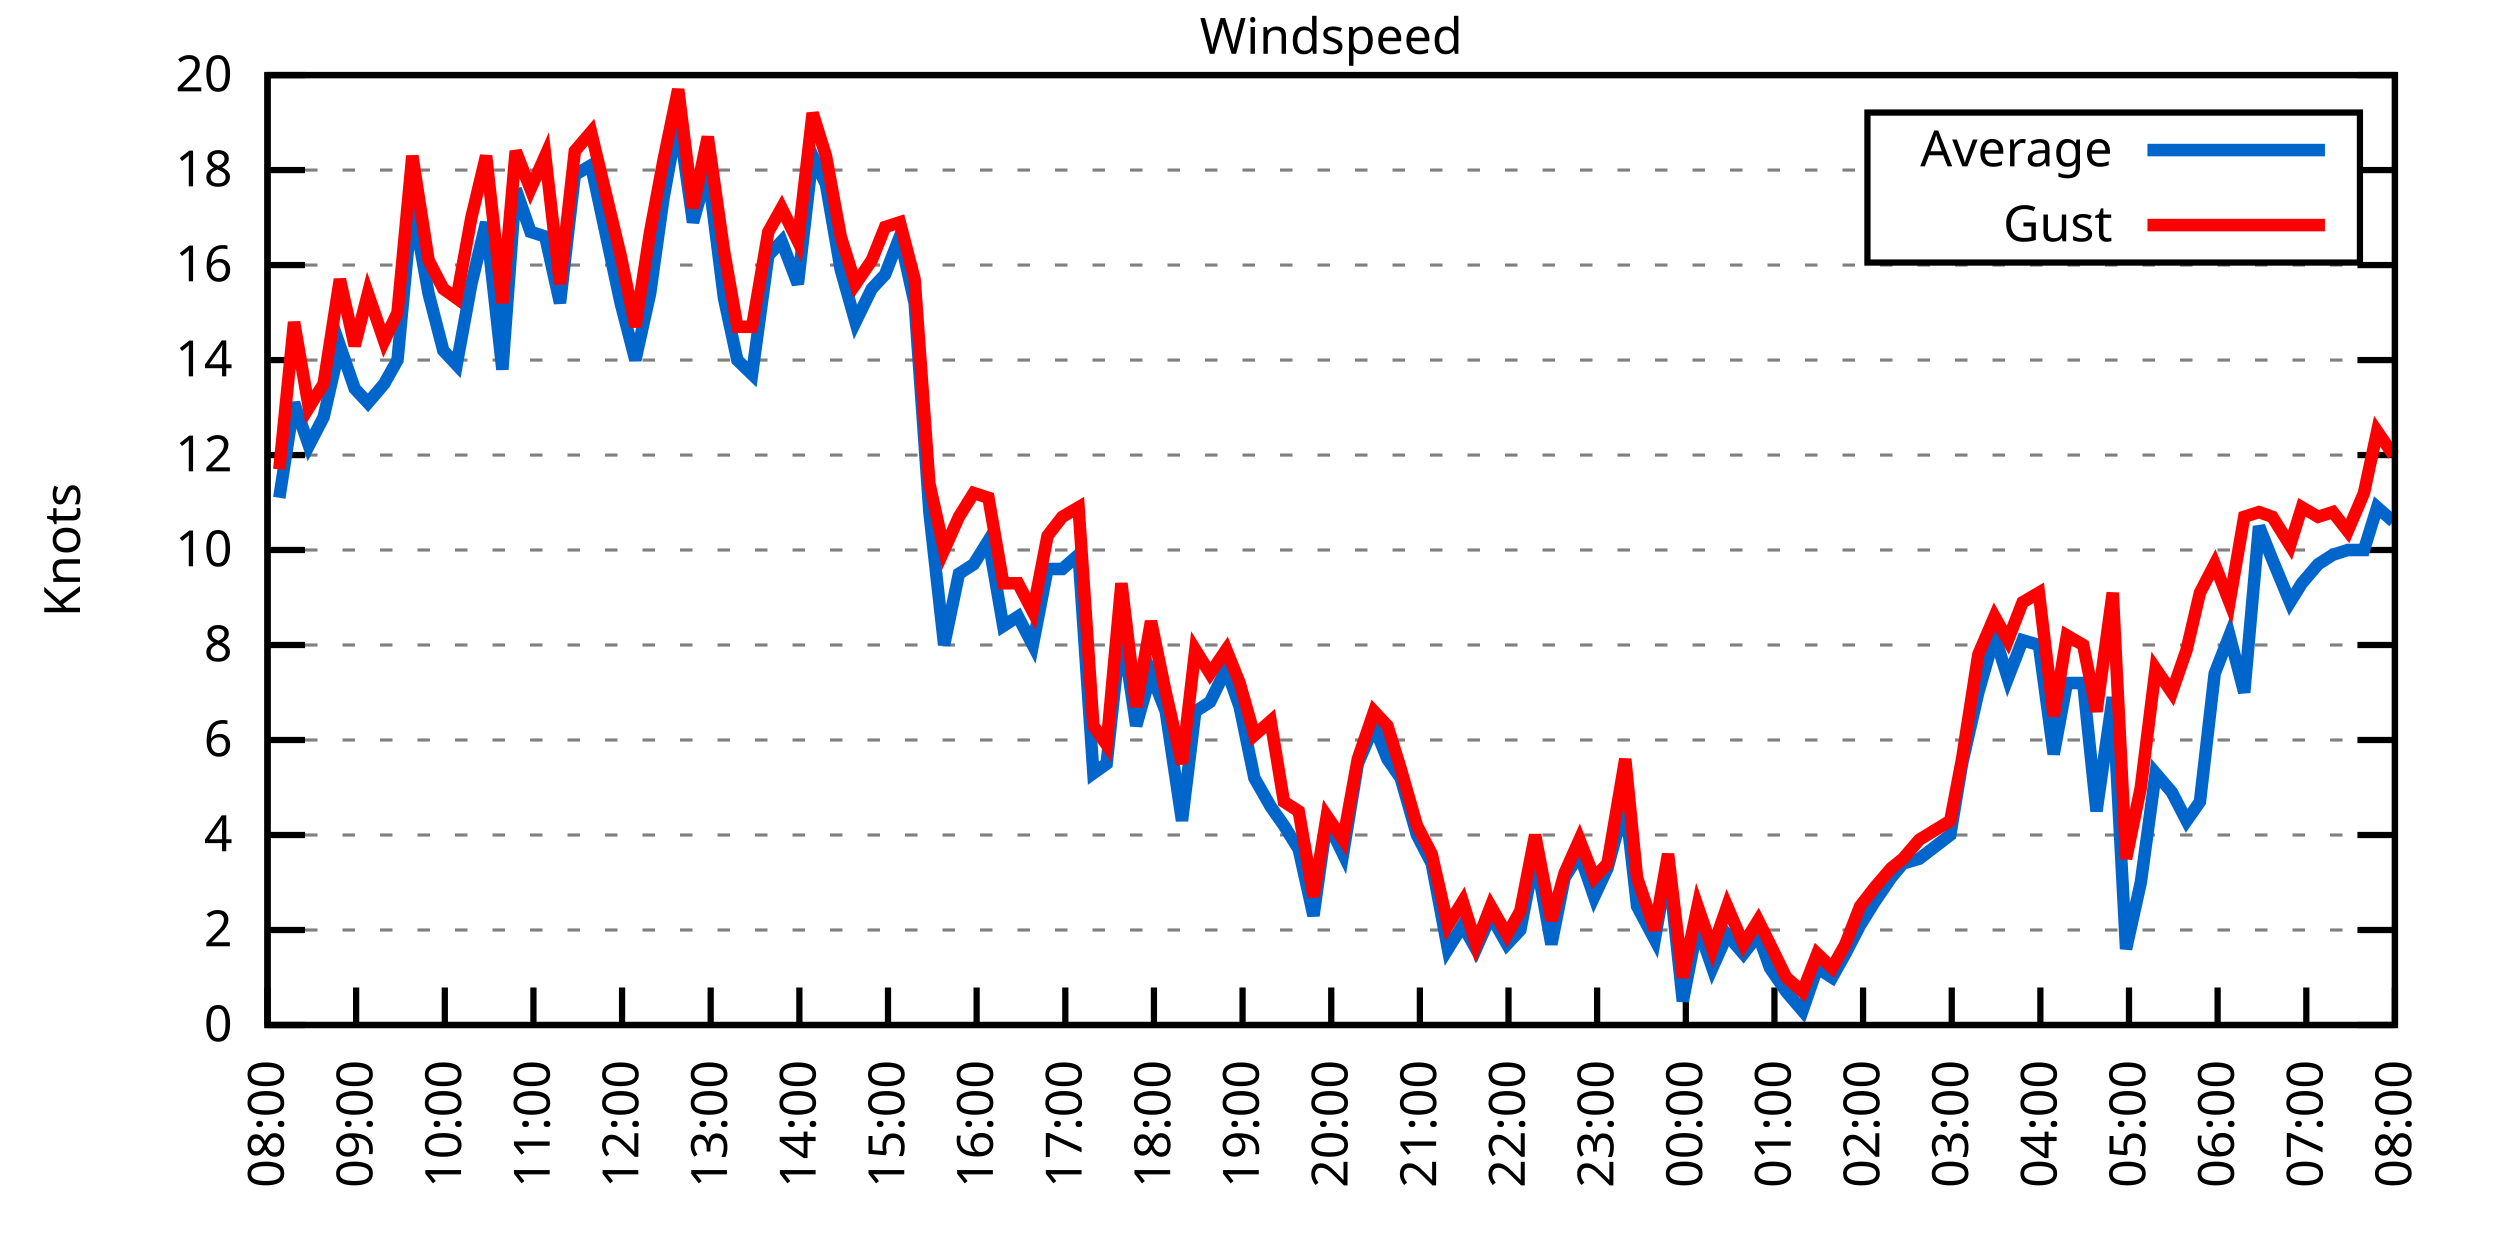
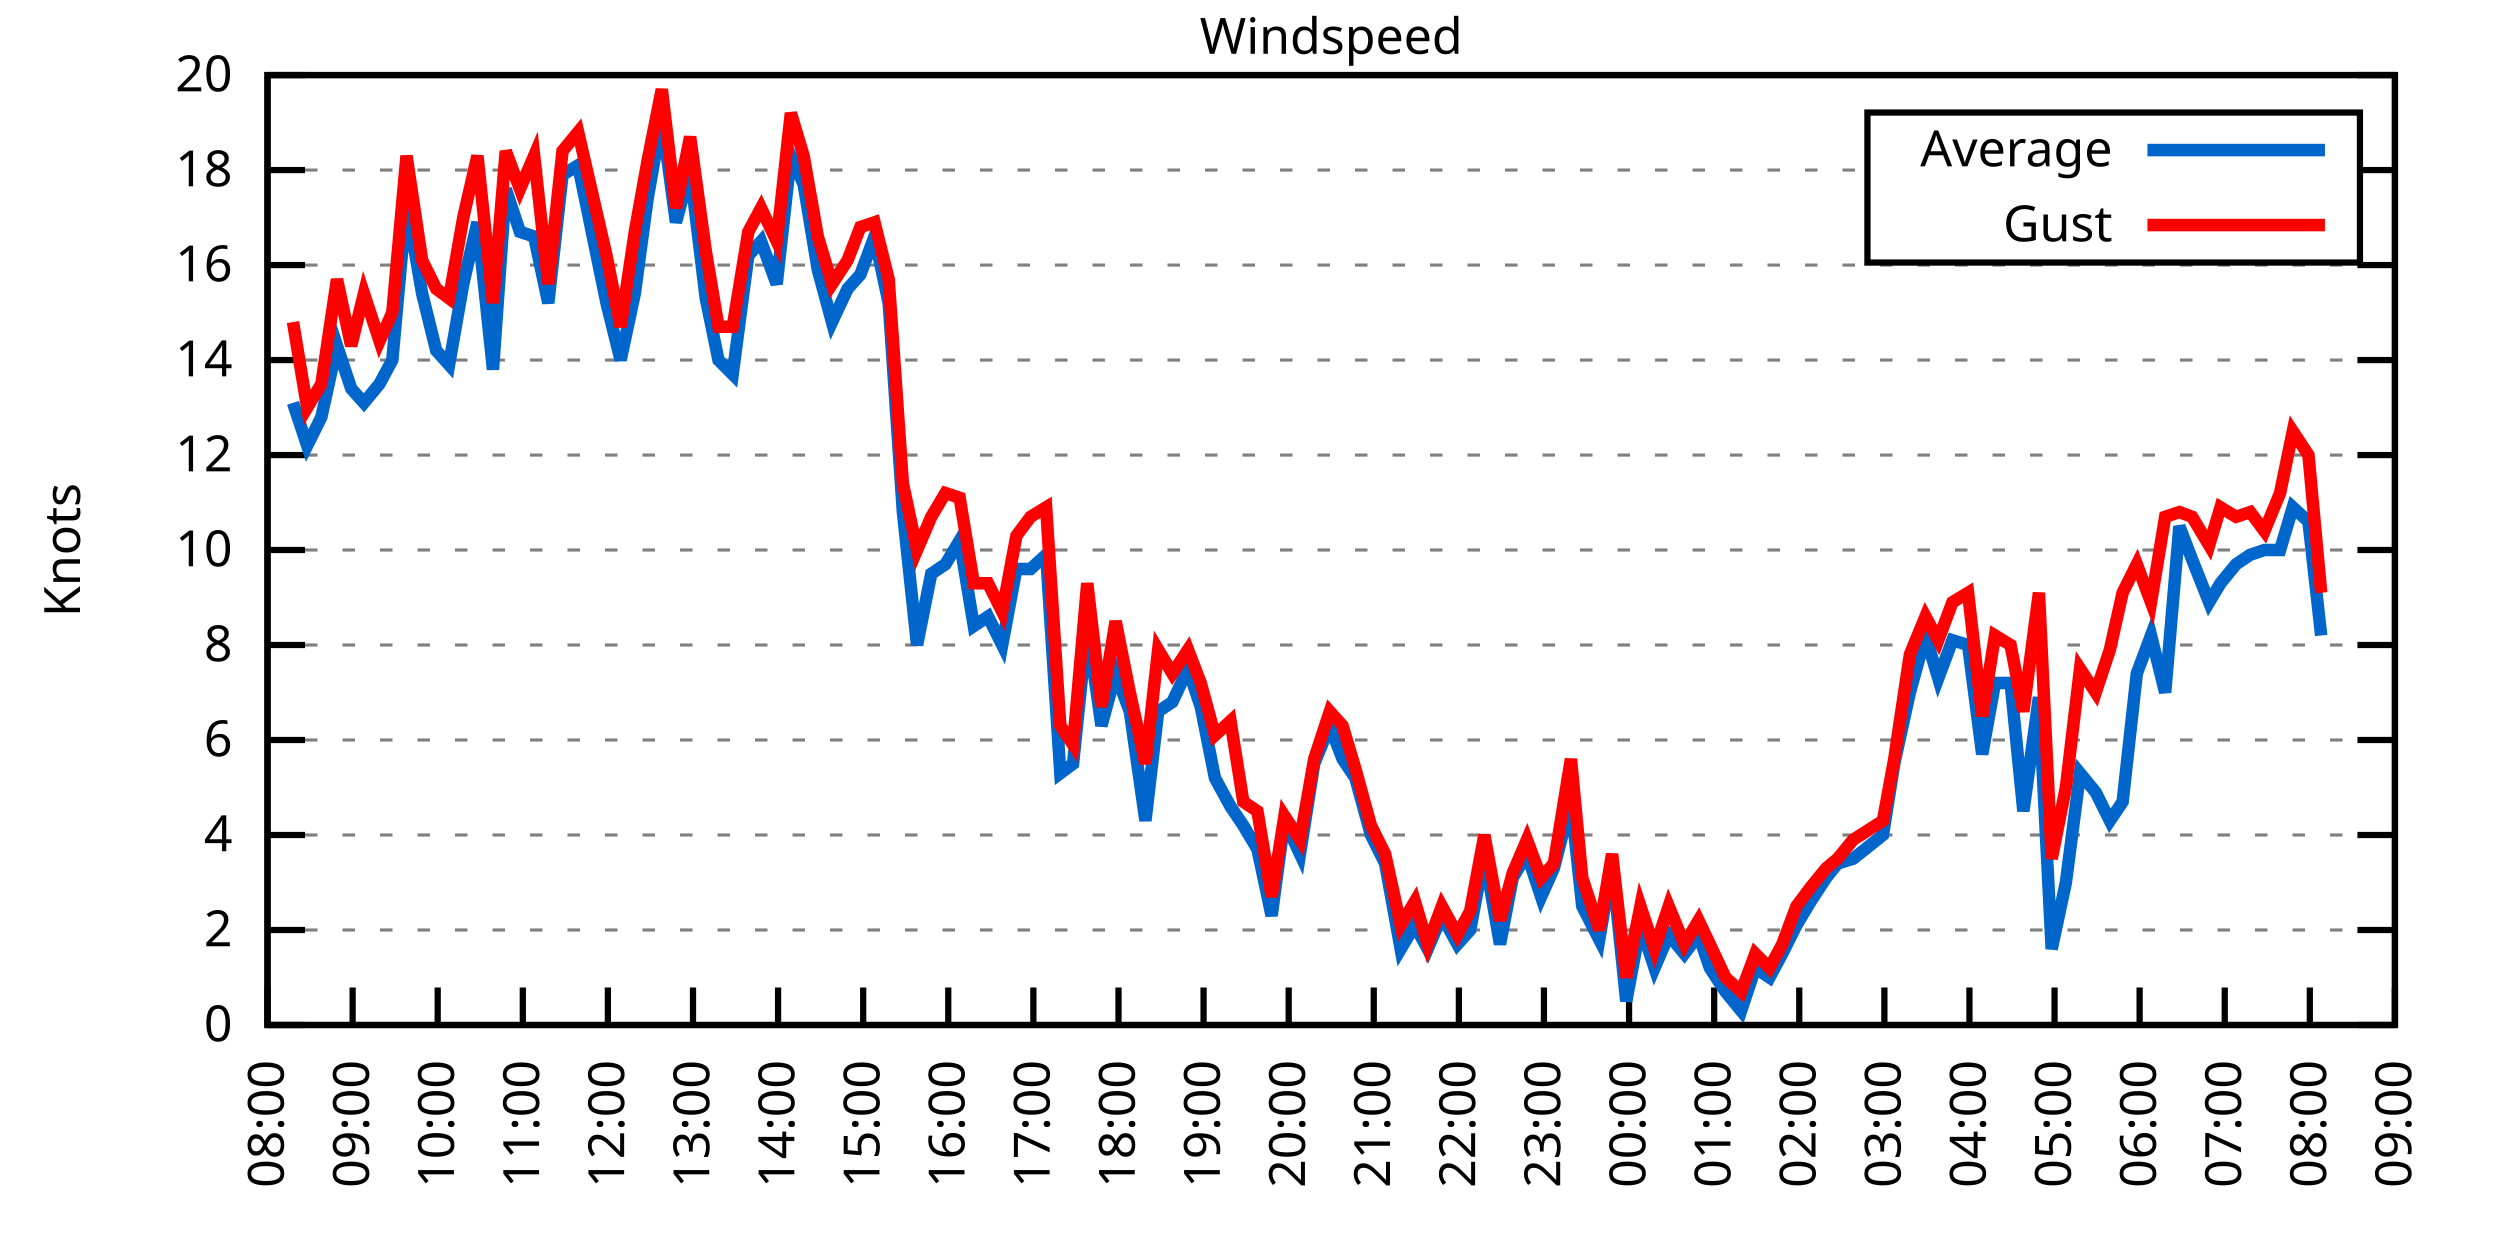
<svg xmlns="http://www.w3.org/2000/svg" xmlns:xlink="http://www.w3.org/1999/xlink" width="400" height="200" viewBox="0 0 400 200">
  <g id="gnuplot_canvas">
    <rect x="0" y="0" width="400" height="200" fill="none" />
    <defs>
      <circle id="gpDot" r="0.5" stroke-width="0.5" stroke="currentColor" />
      <path id="gpPt0" stroke-width="0.333" stroke="currentColor" d="M-1,0 h2 M0,-1 v2" />
      <path id="gpPt1" stroke-width="0.333" stroke="currentColor" d="M-1,-1 L1,1 M1,-1 L-1,1" />
      <path id="gpPt2" stroke-width="0.333" stroke="currentColor" d="M-1,0 L1,0 M0,-1 L0,1 M-1,-1 L1,1 M-1,1 L1,-1" />
      <rect id="gpPt3" stroke-width="0.333" stroke="currentColor" x="-1" y="-1" width="2" height="2" />
      <rect id="gpPt4" stroke-width="0.333" stroke="currentColor" fill="currentColor" x="-1" y="-1" width="2" height="2" />
      <circle id="gpPt5" stroke-width="0.333" stroke="currentColor" cx="0" cy="0" r="1" />
      <use xlink:href="#gpPt5" id="gpPt6" fill="currentColor" stroke="none" />
      <path id="gpPt7" stroke-width="0.333" stroke="currentColor" d="M0,-1.33 L-1.33,0.67 L1.33,0.67 z" />
      <use xlink:href="#gpPt7" id="gpPt8" fill="currentColor" stroke="none" />
      <use xlink:href="#gpPt7" id="gpPt9" stroke="currentColor" transform="rotate(180)" />
      <use xlink:href="#gpPt9" id="gpPt10" fill="currentColor" stroke="none" />
      <use xlink:href="#gpPt3" id="gpPt11" stroke="currentColor" transform="rotate(45)" />
      <use xlink:href="#gpPt11" id="gpPt12" fill="currentColor" stroke="none" />
      <path id="gpPt13" stroke-width="0.333" stroke="currentColor" d="M0,1.330 L1.265,0.411 L0.782,-1.067 L-0.782,-1.076 L-1.265,0.411 z" />
      <use xlink:href="#gpPt13" id="gpPt14" fill="currentColor" stroke="none" />
      <filter id="textbox" filterUnits="objectBoundingBox" x="0" y="0" height="1" width="1">
        <feFlood flood-color="white" flood-opacity="1" result="bgnd" />
        <feComposite in="SourceGraphic" in2="bgnd" operator="atop" />
      </filter>
      <filter id="greybox" filterUnits="objectBoundingBox" x="0" y="0" height="1" width="1">
        <feFlood flood-color="lightgrey" flood-opacity="1" result="grey" />
        <feComposite in="SourceGraphic" in2="grey" operator="atop" />
      </filter>
    </defs>
    <g fill="none" color="white" stroke="currentColor" stroke-width="1.00" stroke-linecap="butt" stroke-linejoin="miter">
</g>
    <g fill="none" color="black" stroke="currentColor" stroke-width="1.00" stroke-linecap="butt" stroke-linejoin="miter">
      <g stroke="none" shape-rendering="crispEdges">
        <polygon fill="rgb(255, 255, 255)" points="42.80,164.00 383.18,164.00 383.18,12.02 42.80,12.02 " />
      </g>
    </g>
    <g fill="none" color="black" stroke="currentColor" stroke-width="1.00" stroke-linecap="butt" stroke-linejoin="miter">
</g>
    <g fill="none" color="black" stroke="black" stroke-width="0.50" stroke-linecap="butt" stroke-linejoin="miter">
</g>
    <g fill="none" color="gray" stroke="currentColor" stroke-width="0.50" stroke-linecap="butt" stroke-linejoin="miter">
      <path stroke="gray" stroke-dasharray="2,4" class="gridline" d="M42.80,164.00 L383.19,164.00  " />
    </g>
    <g fill="none" color="gray" stroke="gray" stroke-width="1.00" stroke-linecap="butt" stroke-linejoin="miter">
</g>
    <g fill="none" color="black" stroke="currentColor" stroke-width="1.00" stroke-linecap="butt" stroke-linejoin="miter">
      <path stroke="black" d="M42.80,164.00 L48.80,164.00 M383.19,164.00 L377.19,164.00  " />
      <g transform="translate(37.20,166.60)" stroke="none" fill="black" font-family="Sans" font-size="8.00" text-anchor="end">
        <text>
          <tspan font-family="Sans"> 0</tspan>
        </text>
      </g>
    </g>
    <g fill="none" color="black" stroke="currentColor" stroke-width="1.00" stroke-linecap="butt" stroke-linejoin="miter">
</g>
    <g fill="none" color="black" stroke="black" stroke-width="0.50" stroke-linecap="butt" stroke-linejoin="miter">
</g>
    <g fill="none" color="gray" stroke="currentColor" stroke-width="0.50" stroke-linecap="butt" stroke-linejoin="miter">
      <path stroke="gray" stroke-dasharray="2,4" class="gridline" d="M42.80,148.80 L383.19,148.80  " />
    </g>
    <g fill="none" color="gray" stroke="gray" stroke-width="1.00" stroke-linecap="butt" stroke-linejoin="miter">
</g>
    <g fill="none" color="black" stroke="currentColor" stroke-width="1.00" stroke-linecap="butt" stroke-linejoin="miter">
      <path stroke="black" d="M42.80,148.80 L48.80,148.80 M383.19,148.80 L377.19,148.80  " />
      <g transform="translate(37.20,151.40)" stroke="none" fill="black" font-family="Sans" font-size="8.00" text-anchor="end">
        <text>
          <tspan font-family="Sans"> 2</tspan>
        </text>
      </g>
    </g>
    <g fill="none" color="black" stroke="currentColor" stroke-width="1.00" stroke-linecap="butt" stroke-linejoin="miter">
</g>
    <g fill="none" color="black" stroke="black" stroke-width="0.50" stroke-linecap="butt" stroke-linejoin="miter">
</g>
    <g fill="none" color="gray" stroke="currentColor" stroke-width="0.50" stroke-linecap="butt" stroke-linejoin="miter">
      <path stroke="gray" stroke-dasharray="2,4" class="gridline" d="M42.80,133.60 L383.19,133.60  " />
    </g>
    <g fill="none" color="gray" stroke="gray" stroke-width="1.00" stroke-linecap="butt" stroke-linejoin="miter">
</g>
    <g fill="none" color="black" stroke="currentColor" stroke-width="1.00" stroke-linecap="butt" stroke-linejoin="miter">
      <path stroke="black" d="M42.80,133.60 L48.80,133.60 M383.19,133.60 L377.19,133.60  " />
      <g transform="translate(37.20,136.20)" stroke="none" fill="black" font-family="Sans" font-size="8.00" text-anchor="end">
        <text>
          <tspan font-family="Sans"> 4</tspan>
        </text>
      </g>
    </g>
    <g fill="none" color="black" stroke="currentColor" stroke-width="1.00" stroke-linecap="butt" stroke-linejoin="miter">
</g>
    <g fill="none" color="black" stroke="black" stroke-width="0.50" stroke-linecap="butt" stroke-linejoin="miter">
</g>
    <g fill="none" color="gray" stroke="currentColor" stroke-width="0.50" stroke-linecap="butt" stroke-linejoin="miter">
      <path stroke="gray" stroke-dasharray="2,4" class="gridline" d="M42.80,118.40 L383.19,118.40  " />
    </g>
    <g fill="none" color="gray" stroke="gray" stroke-width="1.00" stroke-linecap="butt" stroke-linejoin="miter">
</g>
    <g fill="none" color="black" stroke="currentColor" stroke-width="1.00" stroke-linecap="butt" stroke-linejoin="miter">
      <path stroke="black" d="M42.80,118.40 L48.80,118.40 M383.19,118.40 L377.19,118.40  " />
      <g transform="translate(37.20,121.00)" stroke="none" fill="black" font-family="Sans" font-size="8.00" text-anchor="end">
        <text>
          <tspan font-family="Sans"> 6</tspan>
        </text>
      </g>
    </g>
    <g fill="none" color="black" stroke="currentColor" stroke-width="1.00" stroke-linecap="butt" stroke-linejoin="miter">
</g>
    <g fill="none" color="black" stroke="black" stroke-width="0.50" stroke-linecap="butt" stroke-linejoin="miter">
</g>
    <g fill="none" color="gray" stroke="currentColor" stroke-width="0.50" stroke-linecap="butt" stroke-linejoin="miter">
      <path stroke="gray" stroke-dasharray="2,4" class="gridline" d="M42.80,103.20 L383.19,103.20  " />
    </g>
    <g fill="none" color="gray" stroke="gray" stroke-width="1.00" stroke-linecap="butt" stroke-linejoin="miter">
</g>
    <g fill="none" color="black" stroke="currentColor" stroke-width="1.00" stroke-linecap="butt" stroke-linejoin="miter">
      <path stroke="black" d="M42.80,103.20 L48.80,103.20 M383.19,103.20 L377.19,103.20  " />
      <g transform="translate(37.20,105.80)" stroke="none" fill="black" font-family="Sans" font-size="8.00" text-anchor="end">
        <text>
          <tspan font-family="Sans"> 8</tspan>
        </text>
      </g>
    </g>
    <g fill="none" color="black" stroke="currentColor" stroke-width="1.00" stroke-linecap="butt" stroke-linejoin="miter">
</g>
    <g fill="none" color="black" stroke="black" stroke-width="0.50" stroke-linecap="butt" stroke-linejoin="miter">
</g>
    <g fill="none" color="gray" stroke="currentColor" stroke-width="0.50" stroke-linecap="butt" stroke-linejoin="miter">
      <path stroke="gray" stroke-dasharray="2,4" class="gridline" d="M42.80,88.00 L383.19,88.00  " />
    </g>
    <g fill="none" color="gray" stroke="gray" stroke-width="1.00" stroke-linecap="butt" stroke-linejoin="miter">
</g>
    <g fill="none" color="black" stroke="currentColor" stroke-width="1.00" stroke-linecap="butt" stroke-linejoin="miter">
      <path stroke="black" d="M42.80,88.00 L48.80,88.00 M383.19,88.00 L377.19,88.00  " />
      <g transform="translate(37.20,90.60)" stroke="none" fill="black" font-family="Sans" font-size="8.00" text-anchor="end">
        <text>
          <tspan font-family="Sans"> 10</tspan>
        </text>
      </g>
    </g>
    <g fill="none" color="black" stroke="currentColor" stroke-width="1.00" stroke-linecap="butt" stroke-linejoin="miter">
</g>
    <g fill="none" color="black" stroke="black" stroke-width="0.50" stroke-linecap="butt" stroke-linejoin="miter">
</g>
    <g fill="none" color="gray" stroke="currentColor" stroke-width="0.50" stroke-linecap="butt" stroke-linejoin="miter">
      <path stroke="gray" stroke-dasharray="2,4" class="gridline" d="M42.80,72.81 L383.19,72.81  " />
    </g>
    <g fill="none" color="gray" stroke="gray" stroke-width="1.00" stroke-linecap="butt" stroke-linejoin="miter">
</g>
    <g fill="none" color="black" stroke="currentColor" stroke-width="1.00" stroke-linecap="butt" stroke-linejoin="miter">
      <path stroke="black" d="M42.80,72.81 L48.80,72.81 M383.19,72.81 L377.19,72.81  " />
      <g transform="translate(37.20,75.41)" stroke="none" fill="black" font-family="Sans" font-size="8.00" text-anchor="end">
        <text>
          <tspan font-family="Sans"> 12</tspan>
        </text>
      </g>
    </g>
    <g fill="none" color="black" stroke="currentColor" stroke-width="1.00" stroke-linecap="butt" stroke-linejoin="miter">
</g>
    <g fill="none" color="black" stroke="black" stroke-width="0.50" stroke-linecap="butt" stroke-linejoin="miter">
</g>
    <g fill="none" color="gray" stroke="currentColor" stroke-width="0.50" stroke-linecap="butt" stroke-linejoin="miter">
      <path stroke="gray" stroke-dasharray="2,4" class="gridline" d="M42.80,57.61 L383.19,57.61  " />
    </g>
    <g fill="none" color="gray" stroke="gray" stroke-width="1.00" stroke-linecap="butt" stroke-linejoin="miter">
</g>
    <g fill="none" color="black" stroke="currentColor" stroke-width="1.00" stroke-linecap="butt" stroke-linejoin="miter">
      <path stroke="black" d="M42.80,57.61 L48.80,57.61 M383.19,57.61 L377.19,57.61  " />
      <g transform="translate(37.20,60.21)" stroke="none" fill="black" font-family="Sans" font-size="8.00" text-anchor="end">
        <text>
          <tspan font-family="Sans"> 14</tspan>
        </text>
      </g>
    </g>
    <g fill="none" color="black" stroke="currentColor" stroke-width="1.00" stroke-linecap="butt" stroke-linejoin="miter">
</g>
    <g fill="none" color="black" stroke="black" stroke-width="0.50" stroke-linecap="butt" stroke-linejoin="miter">
</g>
    <g fill="none" color="gray" stroke="currentColor" stroke-width="0.50" stroke-linecap="butt" stroke-linejoin="miter">
      <path stroke="gray" stroke-dasharray="2,4" class="gridline" d="M42.80,42.41 L383.19,42.41  " />
    </g>
    <g fill="none" color="gray" stroke="gray" stroke-width="1.00" stroke-linecap="butt" stroke-linejoin="miter">
</g>
    <g fill="none" color="black" stroke="currentColor" stroke-width="1.00" stroke-linecap="butt" stroke-linejoin="miter">
      <path stroke="black" d="M42.80,42.41 L48.80,42.41 M383.19,42.41 L377.19,42.41  " />
      <g transform="translate(37.20,45.01)" stroke="none" fill="black" font-family="Sans" font-size="8.00" text-anchor="end">
        <text>
          <tspan font-family="Sans"> 16</tspan>
        </text>
      </g>
    </g>
    <g fill="none" color="black" stroke="currentColor" stroke-width="1.00" stroke-linecap="butt" stroke-linejoin="miter">
</g>
    <g fill="none" color="black" stroke="black" stroke-width="0.50" stroke-linecap="butt" stroke-linejoin="miter">
</g>
    <g fill="none" color="gray" stroke="currentColor" stroke-width="0.50" stroke-linecap="butt" stroke-linejoin="miter">
      <path stroke="gray" stroke-dasharray="2,4" class="gridline" d="M42.80,27.21 L298.79,27.21 M377.59,27.21 L383.19,27.21  " />
    </g>
    <g fill="none" color="gray" stroke="gray" stroke-width="1.00" stroke-linecap="butt" stroke-linejoin="miter">
</g>
    <g fill="none" color="black" stroke="currentColor" stroke-width="1.00" stroke-linecap="butt" stroke-linejoin="miter">
      <path stroke="black" d="M42.80,27.21 L48.80,27.21 M383.19,27.21 L377.19,27.21  " />
      <g transform="translate(37.20,29.81)" stroke="none" fill="black" font-family="Sans" font-size="8.00" text-anchor="end">
        <text>
          <tspan font-family="Sans"> 18</tspan>
        </text>
      </g>
    </g>
    <g fill="none" color="black" stroke="currentColor" stroke-width="1.00" stroke-linecap="butt" stroke-linejoin="miter">
</g>
    <g fill="none" color="black" stroke="black" stroke-width="0.50" stroke-linecap="butt" stroke-linejoin="miter">
</g>
    <g fill="none" color="gray" stroke="currentColor" stroke-width="0.50" stroke-linecap="butt" stroke-linejoin="miter">
      <path stroke="gray" stroke-dasharray="2,4" class="gridline" d="M42.80,12.01 L383.19,12.01  " />
    </g>
    <g fill="none" color="gray" stroke="gray" stroke-width="1.00" stroke-linecap="butt" stroke-linejoin="miter">
</g>
    <g fill="none" color="black" stroke="currentColor" stroke-width="1.00" stroke-linecap="butt" stroke-linejoin="miter">
      <path stroke="black" d="M42.80,12.01 L48.80,12.01 M383.19,12.01 L377.19,12.01  " />
      <g transform="translate(37.20,14.61)" stroke="none" fill="black" font-family="Sans" font-size="8.00" text-anchor="end">
        <text>
          <tspan font-family="Sans"> 20</tspan>
        </text>
      </g>
    </g>
    <g fill="none" color="black" stroke="currentColor" stroke-width="1.00" stroke-linecap="butt" stroke-linejoin="miter">
      <path stroke="black" d="M42.80,164.00 L42.80,158.00  " />
      <g transform="translate(45.40,169.60) rotate(270.00)" stroke="none" fill="black" font-family="Sans" font-size="8.00" text-anchor="end">
        <text>
          <tspan font-family="Sans">08:00</tspan>
        </text>
      </g>
    </g>
    <g fill="none" color="black" stroke="currentColor" stroke-width="1.00" stroke-linecap="butt" stroke-linejoin="miter">
-       <path stroke="black" d="M56.98,164.00 L56.98,158.00  " />
-       <g transform="translate(59.58,169.60) rotate(270.00)" stroke="none" fill="black" font-family="Sans" font-size="8.00" text-anchor="end">
+       <path stroke="black" d="M56.42,164.00 L56.42,158.00  " />
+       <g transform="translate(59.02,169.60) rotate(270.00)" stroke="none" fill="black" font-family="Sans" font-size="8.00" text-anchor="end">
        <text>
          <tspan font-family="Sans">09:00</tspan>
        </text>
      </g>
    </g>
    <g fill="none" color="black" stroke="currentColor" stroke-width="1.00" stroke-linecap="butt" stroke-linejoin="miter">
-       <path stroke="black" d="M71.17,164.00 L71.17,158.00  " />
-       <g transform="translate(73.77,169.60) rotate(270.00)" stroke="none" fill="black" font-family="Sans" font-size="8.00" text-anchor="end">
+       <path stroke="black" d="M70.03,164.00 L70.03,158.00  " />
+       <g transform="translate(72.63,169.60) rotate(270.00)" stroke="none" fill="black" font-family="Sans" font-size="8.00" text-anchor="end">
        <text>
          <tspan font-family="Sans">10:00</tspan>
        </text>
      </g>
    </g>
    <g fill="none" color="black" stroke="currentColor" stroke-width="1.00" stroke-linecap="butt" stroke-linejoin="miter">
-       <path stroke="black" d="M85.35,164.00 L85.35,158.00  " />
-       <g transform="translate(87.95,169.60) rotate(270.00)" stroke="none" fill="black" font-family="Sans" font-size="8.00" text-anchor="end">
+       <path stroke="black" d="M83.65,164.00 L83.65,158.00  " />
+       <g transform="translate(86.25,169.60) rotate(270.00)" stroke="none" fill="black" font-family="Sans" font-size="8.00" text-anchor="end">
        <text>
          <tspan font-family="Sans">11:00</tspan>
        </text>
      </g>
    </g>
    <g fill="none" color="black" stroke="currentColor" stroke-width="1.00" stroke-linecap="butt" stroke-linejoin="miter">
-       <path stroke="black" d="M99.53,164.00 L99.53,158.00  " />
-       <g transform="translate(102.13,169.60) rotate(270.00)" stroke="none" fill="black" font-family="Sans" font-size="8.00" text-anchor="end">
+       <path stroke="black" d="M97.26,164.00 L97.26,158.00  " />
+       <g transform="translate(99.86,169.60) rotate(270.00)" stroke="none" fill="black" font-family="Sans" font-size="8.00" text-anchor="end">
        <text>
          <tspan font-family="Sans">12:00</tspan>
        </text>
      </g>
    </g>
    <g fill="none" color="black" stroke="currentColor" stroke-width="1.00" stroke-linecap="butt" stroke-linejoin="miter">
-       <path stroke="black" d="M113.71,164.00 L113.71,158.00  " />
-       <g transform="translate(116.31,169.60) rotate(270.00)" stroke="none" fill="black" font-family="Sans" font-size="8.00" text-anchor="end">
+       <path stroke="black" d="M110.88,164.00 L110.88,158.00  " />
+       <g transform="translate(113.48,169.60) rotate(270.00)" stroke="none" fill="black" font-family="Sans" font-size="8.00" text-anchor="end">
        <text>
          <tspan font-family="Sans">13:00</tspan>
        </text>
      </g>
    </g>
    <g fill="none" color="black" stroke="currentColor" stroke-width="1.00" stroke-linecap="butt" stroke-linejoin="miter">
-       <path stroke="black" d="M127.90,164.00 L127.90,158.00  " />
-       <g transform="translate(130.50,169.60) rotate(270.00)" stroke="none" fill="black" font-family="Sans" font-size="8.00" text-anchor="end">
+       <path stroke="black" d="M124.49,164.00 L124.49,158.00  " />
+       <g transform="translate(127.09,169.60) rotate(270.00)" stroke="none" fill="black" font-family="Sans" font-size="8.00" text-anchor="end">
        <text>
          <tspan font-family="Sans">14:00</tspan>
        </text>
      </g>
    </g>
    <g fill="none" color="black" stroke="currentColor" stroke-width="1.00" stroke-linecap="butt" stroke-linejoin="miter">
-       <path stroke="black" d="M142.08,164.00 L142.08,158.00  " />
-       <g transform="translate(144.68,169.60) rotate(270.00)" stroke="none" fill="black" font-family="Sans" font-size="8.00" text-anchor="end">
+       <path stroke="black" d="M138.11,164.00 L138.11,158.00  " />
+       <g transform="translate(140.71,169.60) rotate(270.00)" stroke="none" fill="black" font-family="Sans" font-size="8.00" text-anchor="end">
        <text>
          <tspan font-family="Sans">15:00</tspan>
        </text>
      </g>
    </g>
    <g fill="none" color="black" stroke="currentColor" stroke-width="1.00" stroke-linecap="butt" stroke-linejoin="miter">
-       <path stroke="black" d="M156.26,164.00 L156.26,158.00  " />
-       <g transform="translate(158.86,169.60) rotate(270.00)" stroke="none" fill="black" font-family="Sans" font-size="8.00" text-anchor="end">
+       <path stroke="black" d="M151.72,164.00 L151.72,158.00  " />
+       <g transform="translate(154.32,169.60) rotate(270.00)" stroke="none" fill="black" font-family="Sans" font-size="8.00" text-anchor="end">
        <text>
          <tspan font-family="Sans">16:00</tspan>
        </text>
      </g>
    </g>
    <g fill="none" color="black" stroke="currentColor" stroke-width="1.00" stroke-linecap="butt" stroke-linejoin="miter">
-       <path stroke="black" d="M170.45,164.00 L170.45,158.00  " />
-       <g transform="translate(173.05,169.60) rotate(270.00)" stroke="none" fill="black" font-family="Sans" font-size="8.00" text-anchor="end">
+       <path stroke="black" d="M165.34,164.00 L165.34,158.00  " />
+       <g transform="translate(167.94,169.60) rotate(270.00)" stroke="none" fill="black" font-family="Sans" font-size="8.00" text-anchor="end">
        <text>
          <tspan font-family="Sans">17:00</tspan>
        </text>
      </g>
    </g>
    <g fill="none" color="black" stroke="currentColor" stroke-width="1.00" stroke-linecap="butt" stroke-linejoin="miter">
-       <path stroke="black" d="M184.63,164.00 L184.63,158.00  " />
-       <g transform="translate(187.23,169.60) rotate(270.00)" stroke="none" fill="black" font-family="Sans" font-size="8.00" text-anchor="end">
+       <path stroke="black" d="M178.96,164.00 L178.96,158.00  " />
+       <g transform="translate(181.56,169.60) rotate(270.00)" stroke="none" fill="black" font-family="Sans" font-size="8.00" text-anchor="end">
        <text>
          <tspan font-family="Sans">18:00</tspan>
        </text>
      </g>
    </g>
    <g fill="none" color="black" stroke="currentColor" stroke-width="1.00" stroke-linecap="butt" stroke-linejoin="miter">
-       <path stroke="black" d="M198.81,164.00 L198.81,158.00  " />
-       <g transform="translate(201.41,169.60) rotate(270.00)" stroke="none" fill="black" font-family="Sans" font-size="8.00" text-anchor="end">
+       <path stroke="black" d="M192.57,164.00 L192.57,158.00  " />
+       <g transform="translate(195.17,169.60) rotate(270.00)" stroke="none" fill="black" font-family="Sans" font-size="8.00" text-anchor="end">
        <text>
          <tspan font-family="Sans">19:00</tspan>
        </text>
      </g>
    </g>
    <g fill="none" color="black" stroke="currentColor" stroke-width="1.00" stroke-linecap="butt" stroke-linejoin="miter">
-       <path stroke="black" d="M213.00,164.00 L213.00,158.00  " />
-       <g transform="translate(215.60,169.60) rotate(270.00)" stroke="none" fill="black" font-family="Sans" font-size="8.00" text-anchor="end">
+       <path stroke="black" d="M206.19,164.00 L206.19,158.00  " />
+       <g transform="translate(208.79,169.60) rotate(270.00)" stroke="none" fill="black" font-family="Sans" font-size="8.00" text-anchor="end">
        <text>
          <tspan font-family="Sans">20:00</tspan>
        </text>
      </g>
    </g>
    <g fill="none" color="black" stroke="currentColor" stroke-width="1.00" stroke-linecap="butt" stroke-linejoin="miter">
-       <path stroke="black" d="M227.18,164.00 L227.18,158.00  " />
-       <g transform="translate(229.78,169.60) rotate(270.00)" stroke="none" fill="black" font-family="Sans" font-size="8.00" text-anchor="end">
+       <path stroke="black" d="M219.80,164.00 L219.80,158.00  " />
+       <g transform="translate(222.40,169.60) rotate(270.00)" stroke="none" fill="black" font-family="Sans" font-size="8.00" text-anchor="end">
        <text>
          <tspan font-family="Sans">21:00</tspan>
        </text>
      </g>
    </g>
    <g fill="none" color="black" stroke="currentColor" stroke-width="1.00" stroke-linecap="butt" stroke-linejoin="miter">
-       <path stroke="black" d="M241.36,164.00 L241.36,158.00  " />
-       <g transform="translate(243.96,169.60) rotate(270.00)" stroke="none" fill="black" font-family="Sans" font-size="8.00" text-anchor="end">
+       <path stroke="black" d="M233.42,164.00 L233.42,158.00  " />
+       <g transform="translate(236.02,169.60) rotate(270.00)" stroke="none" fill="black" font-family="Sans" font-size="8.00" text-anchor="end">
        <text>
          <tspan font-family="Sans">22:00</tspan>
        </text>
      </g>
    </g>
    <g fill="none" color="black" stroke="currentColor" stroke-width="1.00" stroke-linecap="butt" stroke-linejoin="miter">
-       <path stroke="black" d="M255.54,164.00 L255.54,158.00  " />
-       <g transform="translate(258.14,169.60) rotate(270.00)" stroke="none" fill="black" font-family="Sans" font-size="8.00" text-anchor="end">
+       <path stroke="black" d="M247.03,164.00 L247.03,158.00  " />
+       <g transform="translate(249.63,169.60) rotate(270.00)" stroke="none" fill="black" font-family="Sans" font-size="8.00" text-anchor="end">
        <text>
          <tspan font-family="Sans">23:00</tspan>
        </text>
      </g>
    </g>
    <g fill="none" color="black" stroke="currentColor" stroke-width="1.00" stroke-linecap="butt" stroke-linejoin="miter">
-       <path stroke="black" d="M269.73,164.00 L269.73,158.00  " />
-       <g transform="translate(272.33,169.60) rotate(270.00)" stroke="none" fill="black" font-family="Sans" font-size="8.00" text-anchor="end">
+       <path stroke="black" d="M260.65,164.00 L260.65,158.00  " />
+       <g transform="translate(263.25,169.60) rotate(270.00)" stroke="none" fill="black" font-family="Sans" font-size="8.00" text-anchor="end">
        <text>
          <tspan font-family="Sans">00:00</tspan>
        </text>
      </g>
    </g>
    <g fill="none" color="black" stroke="currentColor" stroke-width="1.00" stroke-linecap="butt" stroke-linejoin="miter">
-       <path stroke="black" d="M283.91,164.00 L283.91,158.00  " />
-       <g transform="translate(286.51,169.60) rotate(270.00)" stroke="none" fill="black" font-family="Sans" font-size="8.00" text-anchor="end">
+       <path stroke="black" d="M274.27,164.00 L274.27,158.00  " />
+       <g transform="translate(276.87,169.60) rotate(270.00)" stroke="none" fill="black" font-family="Sans" font-size="8.00" text-anchor="end">
        <text>
          <tspan font-family="Sans">01:00</tspan>
        </text>
      </g>
    </g>
    <g fill="none" color="black" stroke="currentColor" stroke-width="1.00" stroke-linecap="butt" stroke-linejoin="miter">
-       <path stroke="black" d="M298.09,164.00 L298.09,158.00  " />
-       <g transform="translate(300.69,169.60) rotate(270.00)" stroke="none" fill="black" font-family="Sans" font-size="8.00" text-anchor="end">
+       <path stroke="black" d="M287.88,164.00 L287.88,158.00  " />
+       <g transform="translate(290.48,169.60) rotate(270.00)" stroke="none" fill="black" font-family="Sans" font-size="8.00" text-anchor="end">
        <text>
          <tspan font-family="Sans">02:00</tspan>
        </text>
      </g>
    </g>
    <g fill="none" color="black" stroke="currentColor" stroke-width="1.00" stroke-linecap="butt" stroke-linejoin="miter">
-       <path stroke="black" d="M312.28,164.00 L312.28,158.00  " />
-       <g transform="translate(314.88,169.60) rotate(270.00)" stroke="none" fill="black" font-family="Sans" font-size="8.00" text-anchor="end">
+       <path stroke="black" d="M301.50,164.00 L301.50,158.00  " />
+       <g transform="translate(304.10,169.60) rotate(270.00)" stroke="none" fill="black" font-family="Sans" font-size="8.00" text-anchor="end">
        <text>
          <tspan font-family="Sans">03:00</tspan>
        </text>
      </g>
    </g>
    <g fill="none" color="black" stroke="currentColor" stroke-width="1.00" stroke-linecap="butt" stroke-linejoin="miter">
-       <path stroke="black" d="M326.46,164.00 L326.46,158.00  " />
-       <g transform="translate(329.06,169.60) rotate(270.00)" stroke="none" fill="black" font-family="Sans" font-size="8.00" text-anchor="end">
+       <path stroke="black" d="M315.11,164.00 L315.11,158.00  " />
+       <g transform="translate(317.71,169.60) rotate(270.00)" stroke="none" fill="black" font-family="Sans" font-size="8.00" text-anchor="end">
        <text>
          <tspan font-family="Sans">04:00</tspan>
        </text>
      </g>
    </g>
    <g fill="none" color="black" stroke="currentColor" stroke-width="1.00" stroke-linecap="butt" stroke-linejoin="miter">
-       <path stroke="black" d="M340.64,164.00 L340.64,158.00  " />
-       <g transform="translate(343.24,169.60) rotate(270.00)" stroke="none" fill="black" font-family="Sans" font-size="8.00" text-anchor="end">
+       <path stroke="black" d="M328.73,164.00 L328.73,158.00  " />
+       <g transform="translate(331.33,169.60) rotate(270.00)" stroke="none" fill="black" font-family="Sans" font-size="8.00" text-anchor="end">
        <text>
          <tspan font-family="Sans">05:00</tspan>
        </text>
      </g>
    </g>
    <g fill="none" color="black" stroke="currentColor" stroke-width="1.00" stroke-linecap="butt" stroke-linejoin="miter">
-       <path stroke="black" d="M354.82,164.00 L354.82,158.00  " />
-       <g transform="translate(357.42,169.60) rotate(270.00)" stroke="none" fill="black" font-family="Sans" font-size="8.00" text-anchor="end">
+       <path stroke="black" d="M342.34,164.00 L342.34,158.00  " />
+       <g transform="translate(344.94,169.60) rotate(270.00)" stroke="none" fill="black" font-family="Sans" font-size="8.00" text-anchor="end">
        <text>
          <tspan font-family="Sans">06:00</tspan>
        </text>
      </g>
    </g>
    <g fill="none" color="black" stroke="currentColor" stroke-width="1.00" stroke-linecap="butt" stroke-linejoin="miter">
-       <path stroke="black" d="M369.01,164.00 L369.01,158.00  " />
-       <g transform="translate(371.61,169.60) rotate(270.00)" stroke="none" fill="black" font-family="Sans" font-size="8.00" text-anchor="end">
+       <path stroke="black" d="M355.96,164.00 L355.96,158.00  " />
+       <g transform="translate(358.56,169.60) rotate(270.00)" stroke="none" fill="black" font-family="Sans" font-size="8.00" text-anchor="end">
        <text>
          <tspan font-family="Sans">07:00</tspan>
+         </text>
+       </g>
+     </g>
+     <g fill="none" color="black" stroke="currentColor" stroke-width="1.00" stroke-linecap="butt" stroke-linejoin="miter">
+       <path stroke="black" d="M369.57,164.00 L369.57,158.00  " />
+       <g transform="translate(372.17,169.60) rotate(270.00)" stroke="none" fill="black" font-family="Sans" font-size="8.00" text-anchor="end">
+         <text>
+           <tspan font-family="Sans">08:00</tspan>
        </text>
      </g>
    </g>
    <g fill="none" color="black" stroke="currentColor" stroke-width="1.00" stroke-linecap="butt" stroke-linejoin="miter">
      <path stroke="black" d="M383.19,164.00 L383.19,158.00  " />
      <g transform="translate(385.79,169.60) rotate(270.00)" stroke="none" fill="black" font-family="Sans" font-size="8.00" text-anchor="end">
        <text>
-           <tspan font-family="Sans">08:00</tspan>
+           <tspan font-family="Sans">09:00</tspan>
        </text>
      </g>
    </g>
    <g fill="none" color="black" stroke="currentColor" stroke-width="1.00" stroke-linecap="butt" stroke-linejoin="miter">
</g>
    <g fill="none" color="black" stroke="currentColor" stroke-width="1.00" stroke-linecap="butt" stroke-linejoin="miter">
      <path stroke="black" d="M42.80,12.01 L42.80,164.00 L383.19,164.00 L383.19,12.01 L42.80,12.01 Z  " />
    </g>
    <g fill="none" color="black" stroke="currentColor" stroke-width="1.00" stroke-linecap="butt" stroke-linejoin="miter">
</g>
    <g fill="none" color="black" stroke="currentColor" stroke-width="1.00" stroke-linecap="butt" stroke-linejoin="miter">
      <path stroke="black" d="M298.79,42.01 L298.79,18.01 L377.59,18.01 L377.59,42.01 L298.79,42.01 Z  " />
    </g>
    <g id="Windspeed_plot_1">
      <g fill="none" color="white" stroke="black" stroke-width="2.00" stroke-linecap="butt" stroke-linejoin="miter">
</g>
      <g fill="none" color="black" stroke="currentColor" stroke-width="2.00" stroke-linecap="butt" stroke-linejoin="miter">
        <g transform="translate(337.99,26.61)" stroke="none" fill="black" font-family="Sans" font-size="8.00" text-anchor="end">
          <text>
            <tspan font-family="Sans">Average</tspan>
          </text>
        </g>
      </g>
      <g fill="none" color="black" stroke="currentColor" stroke-width="2.00" stroke-linecap="butt" stroke-linejoin="miter">
-         <path stroke="rgb(  0, 102, 204)" d="M343.59,24.01 L371.99,24.01 M44.69,79.65 L47.05,64.45 L49.42,71.29 L51.78,66.73 L54.38,55.33 L56.75,62.17   L58.87,64.45 L61.47,61.41 L63.60,57.61 L65.97,32.53 L68.57,46.97 L70.93,56.09 L73.06,58.37 L75.42,45.45   L77.78,35.57 L80.38,59.13 L82.51,30.25 L84.88,37.09 L87.24,37.85 L89.60,48.49 L91.97,27.97 L94.57,26.45   L99.30,48.49 L101.66,57.61 L104.02,46.97 L106.15,31.77 L108.51,18.85 L110.88,35.57 L113.24,27.21 L115.84,47.73   L117.97,57.61 L120.33,59.89 L122.93,40.89 L125.06,38.61 L127.66,45.45 L130.02,24.93 L132.15,29.49 L134.52,43.17   L136.88,51.53 L139.48,46.21 L141.61,43.93 L143.97,37.85 L146.34,48.49 L148.70,81.93 L151.06,103.20 L153.43,91.80   L155.79,90.28 L158.15,86.49 L160.52,100.16 L162.88,98.64 L165.25,103.20 L167.61,91.04 L169.97,91.04 L172.57,88.76   L174.94,123.72 L177.06,122.20 L179.43,100.16 L181.79,116.12 L184.16,107.76 L186.52,113.84 L189.12,131.32 L191.25,113.84   L193.61,112.32 L196.21,107.00 L198.34,113.08 L200.70,124.48 L203.30,129.04 L205.43,132.08 L207.79,135.88 L210.16,146.52   L212.29,131.32 L214.89,136.64 L217.25,122.20 L219.85,116.12 L221.98,121.44 L224.10,124.48 L226.71,133.60 L229.07,138.16   L231.67,151.84 L234.03,148.04 L236.16,151.84 L238.52,146.52 L241.12,151.08 L243.25,148.80 L245.62,136.64 L248.22,151.08   L250.34,140.44 L252.71,136.64 L255.07,143.48 L257.20,138.92 L260.04,128.28 L261.93,145.00 L264.76,150.32 L266.89,138.16   L269.25,160.20 L271.62,148.04 L273.98,154.88 L276.35,149.56 L278.95,152.60 L281.31,149.56 L283.20,154.88 L285.80,158.68   L288.40,161.72 L290.76,154.88 L293.13,156.40 L295.26,152.60 L297.62,148.04 L299.98,144.24 L302.58,140.44 L304.47,138.16   L307.08,137.40 L312.04,133.60 L313.93,122.20 L316.53,110.80 L319.13,101.68 L321.26,108.52 L323.62,102.44 L326.22,103.20   L328.59,120.68 L330.71,109.28 L333.31,109.28 L335.44,129.80 L338.04,111.56 L340.17,151.84 L342.53,141.20 L344.90,123.72   L347.50,126.76 L349.86,131.32 L351.99,128.28 L354.35,107.76 L356.72,101.68 L359.08,110.80 L361.44,84.21 L363.57,89.52   L366.41,96.36 L368.30,93.32 L370.90,90.28 L373.26,88.76 L375.63,88.00 L378.23,88.00 L380.35,81.17 L382.95,83.45    " />
+         <path stroke="rgb(  0, 102, 204)" d="M343.59,24.01 L371.99,24.01 M46.88,64.45 L49.15,71.29 L51.42,66.73 L53.92,55.33 L56.19,62.17 L58.23,64.45   L60.73,61.41 L62.77,57.61 L65.04,32.53 L67.54,46.97 L69.80,56.09 L71.85,58.37 L74.12,45.45 L76.39,35.57   L78.88,59.13 L80.92,30.25 L83.19,37.09 L85.46,37.85 L87.73,48.49 L90.00,27.97 L92.50,26.45 L97.04,48.49   L99.30,57.61 L101.57,46.97 L103.62,31.77 L105.89,18.85 L108.15,35.57 L110.42,27.21 L112.92,47.73 L114.96,57.61   L117.23,59.89 L119.73,40.89 L121.77,38.61 L124.27,45.45 L126.54,24.93 L128.58,29.49 L130.85,43.17 L133.12,51.53   L135.61,46.21 L137.66,43.93 L139.92,37.85 L142.19,48.49 L144.46,81.93 L146.73,103.20 L149.00,91.80 L151.27,90.28   L153.54,86.49 L155.81,100.16 L158.08,98.64 L160.35,103.20 L162.62,91.04 L164.89,91.04 L167.38,88.76 L169.65,123.72   L171.69,122.20 L173.96,100.16 L176.23,116.12 L178.50,107.76 L180.77,113.84 L183.27,131.32 L185.31,113.84 L187.58,112.32   L190.08,107.00 L192.12,113.08 L194.39,124.48 L196.88,129.04 L198.93,132.08 L201.19,135.88 L203.46,146.52 L205.51,131.32   L208.00,136.64 L210.27,122.20 L212.77,116.12 L214.81,121.44 L216.85,124.48 L219.35,133.60 L221.62,138.16 L224.11,151.84   L226.38,148.04 L228.43,151.84 L230.70,146.52 L233.19,151.08 L235.23,148.80 L237.50,136.64 L240.00,151.08 L242.04,140.44   L244.31,136.64 L246.58,143.48 L248.62,138.92 L251.35,128.28 L253.16,145.00 L255.88,150.32 L257.93,138.16 L260.20,160.20   L262.47,148.04 L264.73,154.88 L267.00,149.56 L269.50,152.60 L271.77,149.56 L273.58,154.88 L276.08,158.68 L278.58,161.72   L280.85,154.88 L283.12,156.40 L285.16,152.60 L287.43,148.04 L289.70,144.24 L292.19,140.44 L294.01,138.16 L296.50,137.40   L301.27,133.60 L303.08,122.20 L305.58,110.80 L308.08,101.68 L310.12,108.52 L312.39,102.44 L314.89,103.20 L317.15,120.68   L319.20,109.28 L321.69,109.28 L323.74,129.80 L326.23,111.56 L328.27,151.84 L330.54,141.20 L332.81,123.72 L335.31,126.76   L337.58,131.32 L339.62,128.28 L341.89,107.76 L344.16,101.68 L346.43,110.80 L348.70,84.21 L350.74,89.52 L353.46,96.36   L355.28,93.32 L357.77,90.28 L360.04,88.76 L362.31,88.00 L364.81,88.00 L366.85,81.17 L369.35,83.45 L371.39,101.68    " />
      </g>
    </g>
    <g id="Windspeed_plot_2">
      <g fill="none" color="black" stroke="currentColor" stroke-width="2.00" stroke-linecap="butt" stroke-linejoin="miter">
        <g transform="translate(337.99,38.61)" stroke="none" fill="black" font-family="Sans" font-size="8.00" text-anchor="end">
          <text>
            <tspan font-family="Sans">Gust</tspan>
          </text>
        </g>
      </g>
      <g fill="none" color="black" stroke="currentColor" stroke-width="2.00" stroke-linecap="butt" stroke-linejoin="miter">
-         <path stroke="rgb(255,   0,   0)" d="M343.59,36.01 L371.99,36.01 M44.69,75.09 L47.05,51.53 L49.42,65.21 L51.78,61.41 L54.38,44.69 L56.75,55.33   L58.87,46.97 L61.47,54.57 L63.60,50.01 L65.97,24.93 L68.57,41.65 L70.93,46.21 L73.06,47.73 L75.42,34.81   L77.78,24.93 L80.38,48.49 L82.51,24.17 L84.88,30.25 L87.24,24.93 L89.60,45.45 L91.97,24.17 L94.57,21.13   L99.30,40.89 L101.66,52.29 L104.02,37.09 L106.15,25.69 L108.51,14.29 L110.88,33.29 L113.24,21.89 L115.84,40.13   L117.97,52.29 L120.33,52.29 L122.93,37.09 L125.06,33.29 L127.66,38.61 L130.02,18.09 L132.15,24.93 L134.52,37.85   L136.88,45.45 L139.48,41.65 L141.61,36.33 L143.97,35.57 L146.34,44.69 L148.70,77.37 L151.06,88.00 L153.43,82.69   L155.79,78.89 L158.15,79.65 L160.52,93.32 L162.88,93.32 L165.25,97.88 L167.61,85.73 L169.97,82.69 L172.57,81.17   L174.94,116.12 L177.06,119.16 L179.43,93.32 L181.79,113.08 L184.16,99.40 L186.52,110.80 L189.12,122.20 L191.25,103.96   L193.61,107.76 L196.21,103.96 L198.34,109.28 L200.70,117.64 L203.30,115.36 L205.43,128.28 L207.79,129.80 L210.16,143.48   L212.29,130.56 L214.89,134.36 L217.25,121.44 L219.85,113.84 L221.98,116.12 L224.10,122.96 L226.71,132.08 L229.07,136.64   L231.67,148.04 L234.03,144.24 L236.16,151.08 L238.52,145.00 L241.12,149.56 L243.25,145.76 L245.62,133.60 L248.22,147.28   L250.34,139.68 L252.71,134.36 L255.07,140.44 L257.20,138.16 L260.04,121.44 L261.93,140.44 L264.76,148.80 L266.89,136.64   L269.25,156.40 L271.62,145.00 L273.98,151.84 L276.35,145.00 L278.95,151.08 L281.31,147.28 L283.20,151.08 L285.80,156.40   L288.40,158.68 L290.76,152.60 L293.13,154.88 L295.26,151.08 L297.62,145.00 L299.98,141.96 L302.58,138.92 L304.47,137.40   L307.08,134.36 L312.04,131.32 L313.93,121.44 L316.53,104.72 L319.13,98.64 L321.26,102.44 L323.62,96.36 L326.22,94.84   L328.59,114.60 L330.71,101.68 L333.31,103.20 L335.44,113.84 L338.04,94.84 L340.17,137.40 L342.53,126.00 L344.90,107.00   L347.50,110.80 L349.86,103.96 L351.99,94.84 L354.35,90.28 L356.72,96.36 L359.08,82.69 L361.44,81.93 L363.57,82.69   L366.41,87.25 L368.30,81.17 L370.90,82.69 L373.26,81.93 L375.63,84.97 L378.23,78.89 L380.35,69.01 L382.95,72.81    " />
+         <path stroke="rgb(255,   0,   0)" d="M343.59,36.01 L371.99,36.01 M46.88,51.53 L49.15,65.21 L51.42,61.41 L53.92,44.69 L56.19,55.33 L58.23,46.97   L60.73,54.57 L62.77,50.01 L65.04,24.93 L67.54,41.65 L69.80,46.21 L71.85,47.73 L74.12,34.81 L76.39,24.93   L78.88,48.49 L80.92,24.17 L83.19,30.25 L85.46,24.93 L87.73,45.45 L90.00,24.17 L92.50,21.13 L97.04,40.89   L99.30,52.29 L101.57,37.09 L103.62,25.69 L105.89,14.29 L108.15,33.29 L110.42,21.89 L112.92,40.13 L114.96,52.29   L117.23,52.29 L119.73,37.09 L121.77,33.29 L124.27,38.61 L126.54,18.09 L128.58,24.93 L130.85,37.85 L133.12,45.45   L135.61,41.65 L137.66,36.33 L139.92,35.57 L142.19,44.69 L144.46,77.37 L146.73,88.00 L149.00,82.69 L151.27,78.89   L153.54,79.65 L155.81,93.32 L158.08,93.32 L160.35,97.88 L162.62,85.73 L164.89,82.69 L167.38,81.17 L169.65,116.12   L171.69,119.16 L173.96,93.32 L176.23,113.08 L178.50,99.40 L180.77,110.80 L183.27,122.20 L185.31,103.96 L187.58,107.76   L190.08,103.96 L192.12,109.28 L194.39,117.64 L196.88,115.36 L198.93,128.28 L201.19,129.80 L203.46,143.48 L205.51,130.56   L208.00,134.36 L210.27,121.44 L212.77,113.84 L214.81,116.12 L216.85,122.96 L219.35,132.08 L221.62,136.64 L224.11,148.04   L226.38,144.24 L228.43,151.08 L230.70,145.00 L233.19,149.56 L235.23,145.76 L237.50,133.60 L240.00,147.28 L242.04,139.68   L244.31,134.36 L246.58,140.44 L248.62,138.16 L251.35,121.44 L253.16,140.44 L255.88,148.80 L257.93,136.64 L260.20,156.40   L262.47,145.00 L264.73,151.84 L267.00,145.00 L269.50,151.08 L271.77,147.28 L273.58,151.08 L276.08,156.40 L278.58,158.68   L280.85,152.60 L283.12,154.88 L285.16,151.08 L287.43,145.00 L289.70,141.96 L292.19,138.92 L294.01,137.40 L296.50,134.36   L301.27,131.32 L303.08,121.44 L305.58,104.72 L308.08,98.64 L310.12,102.44 L312.39,96.36 L314.89,94.84 L317.15,114.60   L319.20,101.68 L321.69,103.20 L323.74,113.84 L326.23,94.84 L328.27,137.40 L330.54,126.00 L332.81,107.00 L335.31,110.80   L337.58,103.96 L339.62,94.84 L341.89,90.28 L344.16,96.36 L346.43,82.69 L348.70,81.93 L350.74,82.69 L353.46,87.25   L355.28,81.17 L357.77,82.69 L360.04,81.93 L362.31,84.97 L364.81,78.89 L366.85,69.01 L369.35,72.81 L371.39,94.84    " />
      </g>
    </g>
    <g fill="none" color="black" stroke="currentColor" stroke-width="2.00" stroke-linecap="butt" stroke-linejoin="miter">
</g>
    <g fill="none" color="black" stroke="black" stroke-width="1.00" stroke-linecap="butt" stroke-linejoin="miter">
</g>
    <g fill="none" color="black" stroke="currentColor" stroke-width="1.00" stroke-linecap="butt" stroke-linejoin="miter">
      <path stroke="black" d="M42.80,12.01 L42.80,164.00 L383.19,164.00 L383.19,12.01 L42.80,12.01 Z  " />
      <g transform="translate(12.80,88.01) rotate(270.00)" stroke="none" fill="black" font-family="Sans" font-size="8.00" text-anchor="middle">
        <text>
          <tspan font-family="Sans">Knots</tspan>
        </text>
      </g>
    </g>
    <g fill="none" color="black" stroke="currentColor" stroke-width="1.00" stroke-linecap="butt" stroke-linejoin="miter">
</g>
    <g fill="none" color="black" stroke="currentColor" stroke-width="1.00" stroke-linecap="butt" stroke-linejoin="miter">
      <g transform="translate(212.99,8.61)" stroke="none" fill="black" font-family="Sans" font-size="8.00" text-anchor="middle">
        <text>
          <tspan font-family="Sans">Windspeed</tspan>
        </text>
      </g>
    </g>
    <g fill="none" color="black" stroke="currentColor" stroke-width="1.00" stroke-linecap="butt" stroke-linejoin="miter">
</g>
  </g>
</svg>
